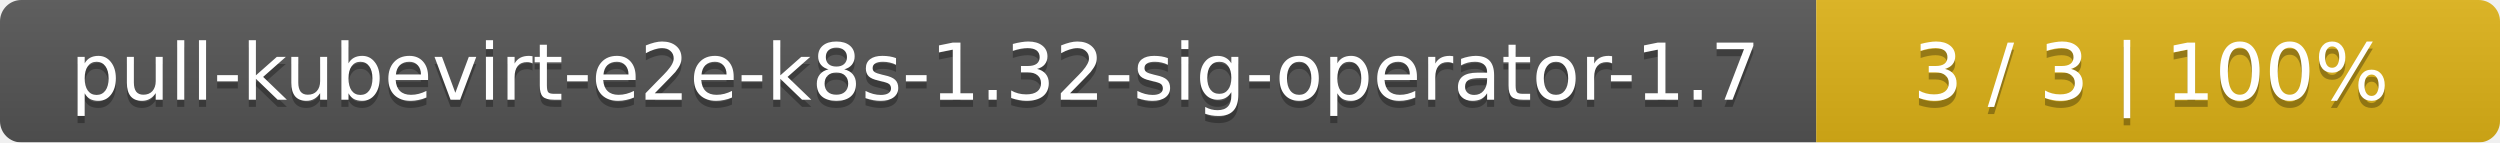
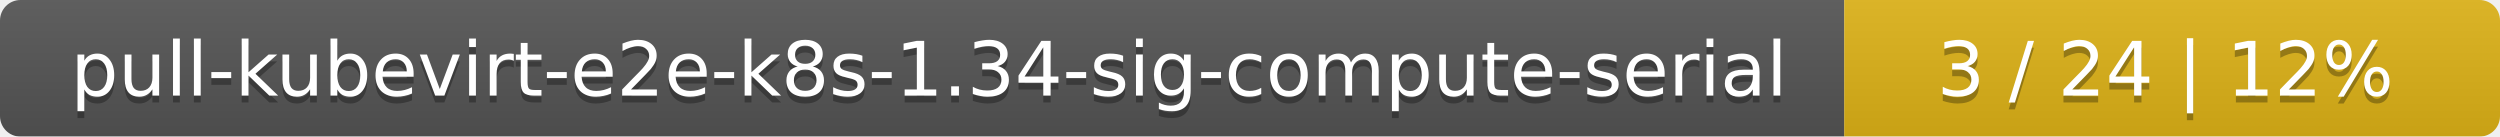
- <svg xmlns="http://www.w3.org/2000/svg" width="351" height="20">
+ <svg xmlns="http://www.w3.org/2000/svg" width="366" height="20">
  <linearGradient id="smooth" x2="0" y2="100%">
    <stop offset="0" stop-color="#bbb" stop-opacity=".1" />
    <stop offset="1" stop-opacity=".1" />
  </linearGradient>
  <mask id="round">
-     <rect width="351" height="20" rx="3" fill="#fff" />
+     <rect width="366" height="20" rx="3" fill="#fff" />
  </mask>
  <g mask="url(#round)">
-     <rect width="255" height="20" fill="#555" />
-     <rect x="255" width="96" height="20" fill="#dfb317" />
-     <rect width="351" height="20" fill="url(#smooth)" />
+     <rect width="270" height="20" fill="#555" />
+     <rect x="270" width="96" height="20" fill="#dfb317" />
+     <rect width="366" height="20" fill="url(#smooth)" />
  </g>
  <g fill="#fff" text-anchor="middle" font-family="DejaVu Sans,Verdana,Geneva,sans-serif" font-size="11">
-     <text x="128.5" y="15" fill="#010101" fill-opacity=".3">pull-kubevirt-e2e-k8s-1.32-sig-operator-1.7</text>
-     <text x="128.5" y="14">pull-kubevirt-e2e-k8s-1.32-sig-operator-1.7</text>
-     <text x="302" y="15" fill="#010101" fill-opacity=".3">3 / 3    |    100%</text>
-     <text x="302" y="14">3 / 3    |    100%</text>
+     <text x="136" y="15" fill="#010101" fill-opacity=".3">pull-kubevirt-e2e-k8s-1.34-sig-compute-serial</text>
+     <text x="136" y="14">pull-kubevirt-e2e-k8s-1.34-sig-compute-serial</text>
+     <text x="317" y="15" fill="#010101" fill-opacity=".3">3 / 24    |    12%</text>
+     <text x="317" y="14">3 / 24    |    12%</text>
  </g>
</svg>
